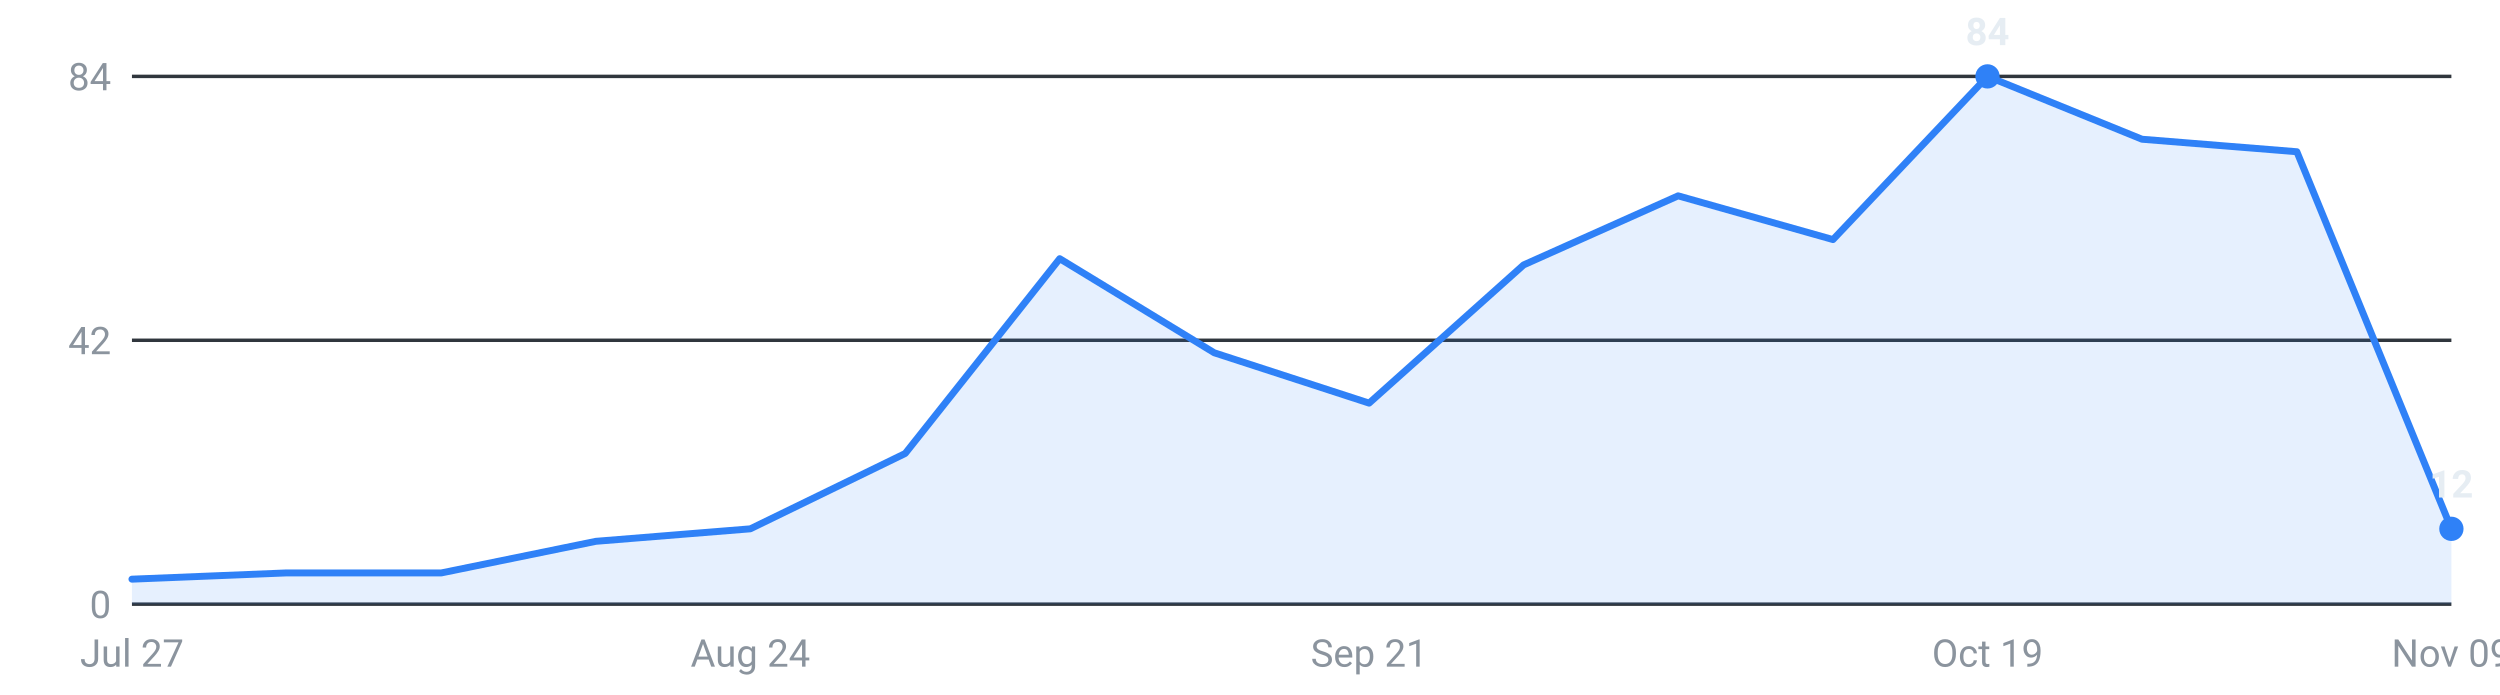
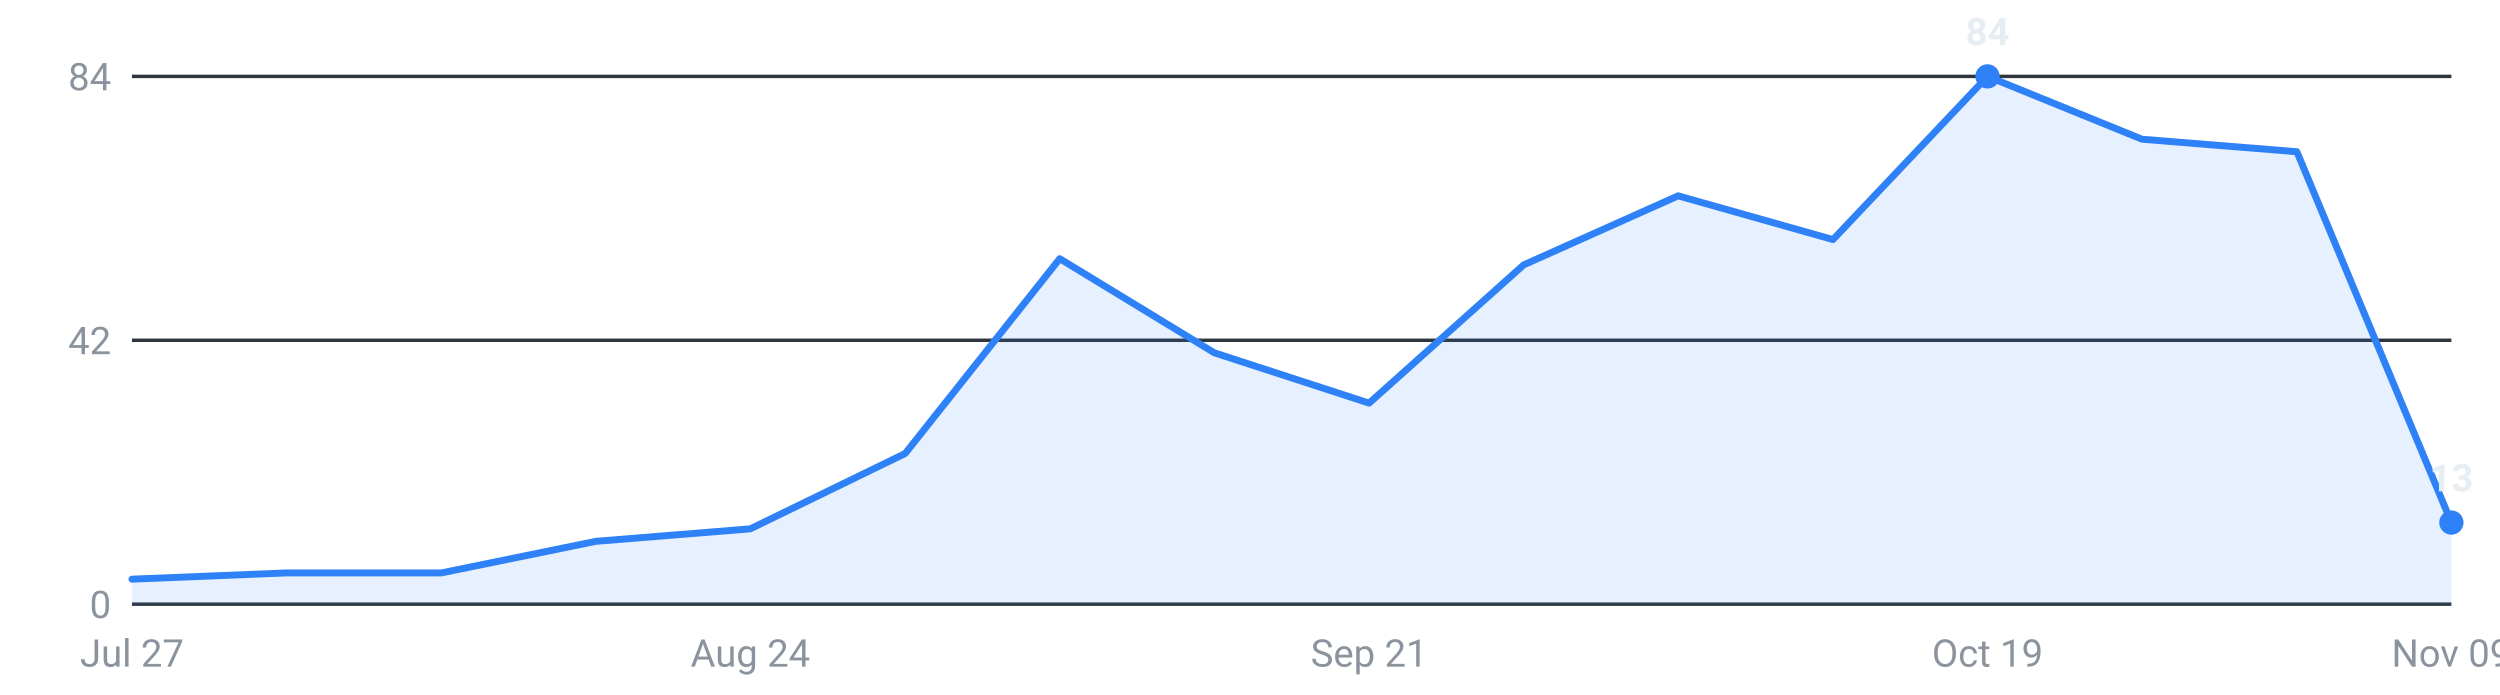
<svg xmlns="http://www.w3.org/2000/svg" viewBox="0 0 720 200" width="720" height="200" role="img" aria-label="Internships posted per week, last 16 weeks">
  <g font-family="-apple-system,Segoe UI,Roboto,sans-serif" font-size="11">
    <line x1="38" y1="174.0" x2="706" y2="174.0" stroke="#30363d" stroke-width="1" />
    <text x="32" y="178.0" text-anchor="end" fill="#8b949e">0</text>
    <line x1="38" y1="98.0" x2="706" y2="98.0" stroke="#30363d" stroke-width="1" />
    <text x="32" y="102.0" text-anchor="end" fill="#8b949e">42</text>
    <line x1="38" y1="22.0" x2="706" y2="22.0" stroke="#30363d" stroke-width="1" />
    <text x="32" y="26.0" text-anchor="end" fill="#8b949e">84</text>
-     <path d="M38.0,174 L38.0,166.8 L82.5,165.0 L127.1,165.0 L171.6,155.9 L216.1,152.3 L260.7,130.6 L305.2,74.5 L349.7,101.6 L394.3,116.1 L438.8,76.3 L483.3,56.4 L527.9,69.0 L572.4,22.0 L616.9,40.1 L661.5,43.7 L706.0,152.3 L706.0,174 Z" fill="#2f81f7" fill-opacity="0.12" />
-     <polyline points="38.0,166.8 82.5,165.0 127.1,165.0 171.6,155.9 216.1,152.3 260.7,130.6 305.2,74.5 349.7,101.6 394.3,116.1 438.8,76.3 483.3,56.4 527.9,69.0 572.4,22.0 616.9,40.1 661.5,43.7 706.0,152.3" fill="none" stroke="#2f81f7" stroke-width="2" stroke-linejoin="round" stroke-linecap="round" />
+     <path d="M38.0,174 L38.0,166.8 L82.5,165.0 L127.1,165.0 L171.6,155.9 L216.1,152.3 L260.7,130.6 L305.2,74.5 L349.7,101.6 L394.3,116.1 L438.8,76.3 L483.3,56.4 L527.9,69.0 L572.4,22.0 L616.9,40.1 L661.5,43.7 L706.0,150.5 L706.0,174 Z" fill="#2f81f7" fill-opacity="0.12" />
+     <polyline points="38.0,166.8 82.5,165.0 127.1,165.0 171.6,155.9 216.1,152.3 260.7,130.6 305.2,74.5 349.7,101.6 394.3,116.1 438.8,76.3 483.3,56.4 527.9,69.0 572.4,22.0 616.9,40.1 661.5,43.7 706.0,150.5" fill="none" stroke="#2f81f7" stroke-width="2" stroke-linejoin="round" stroke-linecap="round" />
    <circle cx="572.4" cy="22.0" r="3.5" fill="#2f81f7" />
    <text x="572.4" y="13.0" text-anchor="middle" fill="#e6edf3" font-weight="600">84</text>
-     <circle cx="706.0" cy="152.3" r="3.5" fill="#2f81f7" />
-     <text x="706.0" y="143.3" text-anchor="middle" fill="#e6edf3" font-weight="600">12</text>
+     <circle cx="706.0" cy="150.5" r="3.5" fill="#2f81f7" />
+     <text x="706.0" y="141.5" text-anchor="middle" fill="#e6edf3" font-weight="600">13</text>
    <text x="38.0" y="192" text-anchor="middle" fill="#8b949e">Jul 27</text>
    <text x="216.1" y="192" text-anchor="middle" fill="#8b949e">Aug 24</text>
    <text x="394.3" y="192" text-anchor="middle" fill="#8b949e">Sep 21</text>
    <text x="572.4" y="192" text-anchor="middle" fill="#8b949e">Oct 19</text>
    <text x="706.0" y="192" text-anchor="middle" fill="#8b949e">Nov 09</text>
  </g>
</svg>
